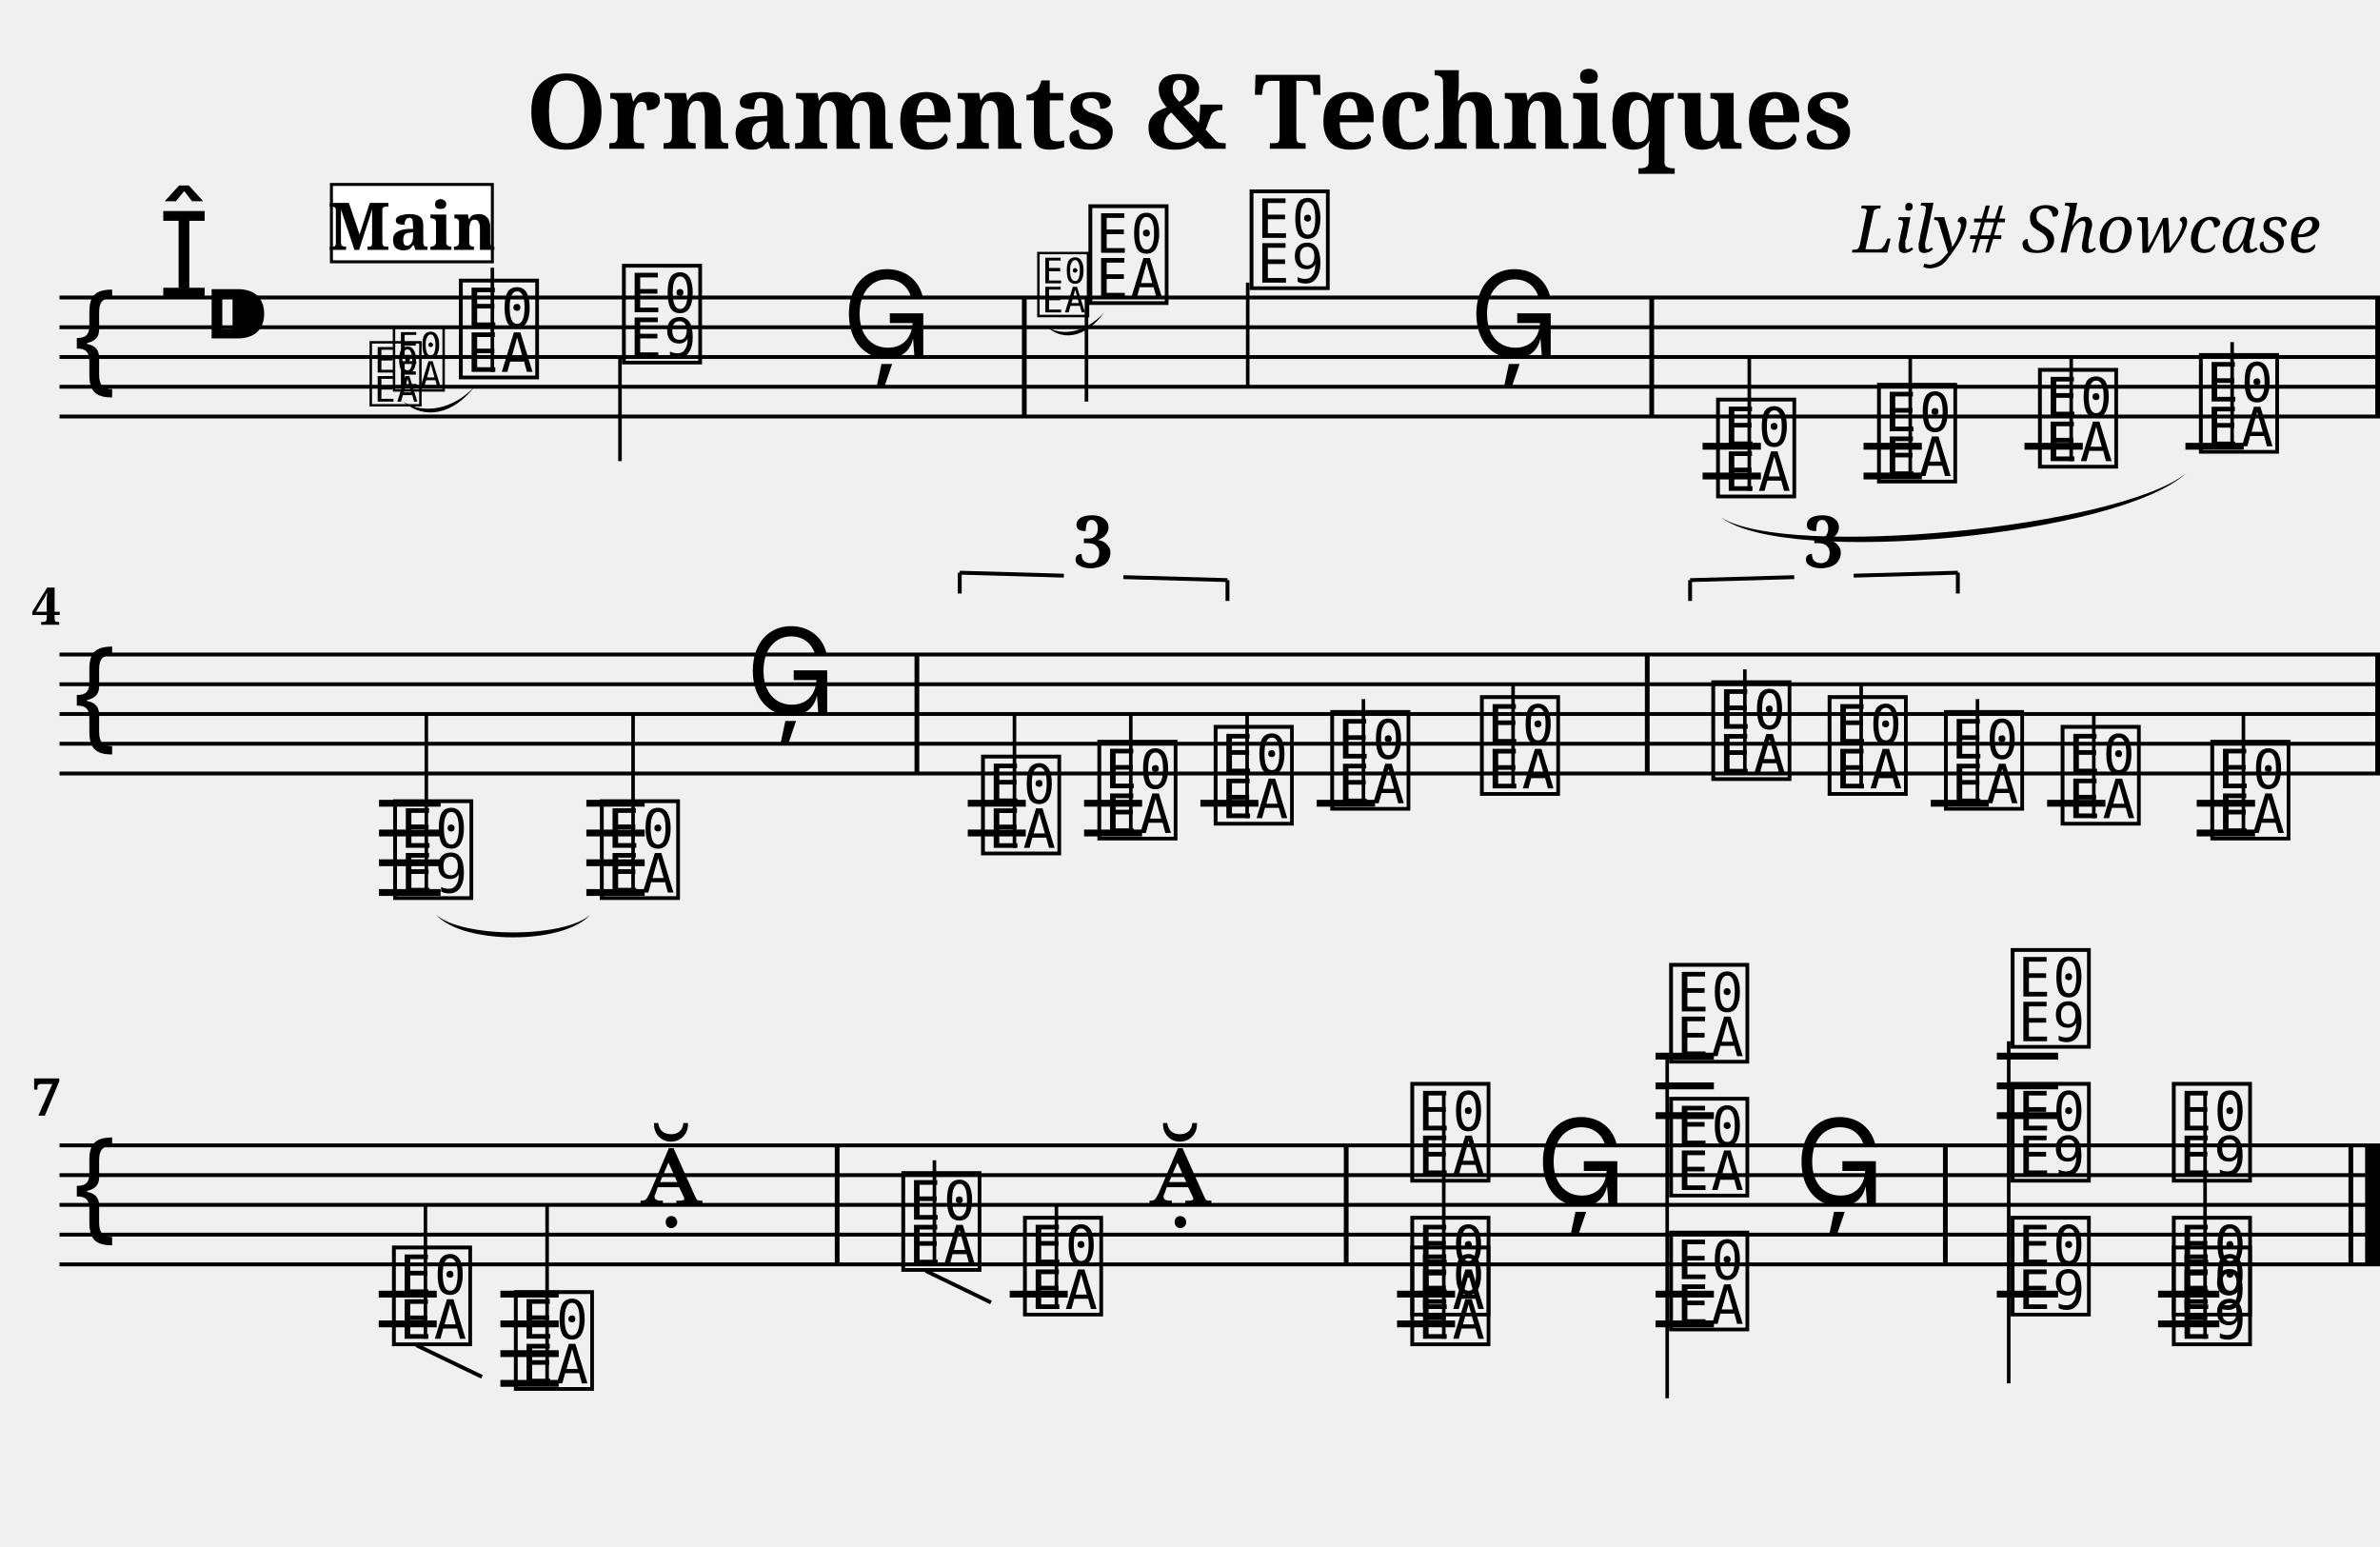
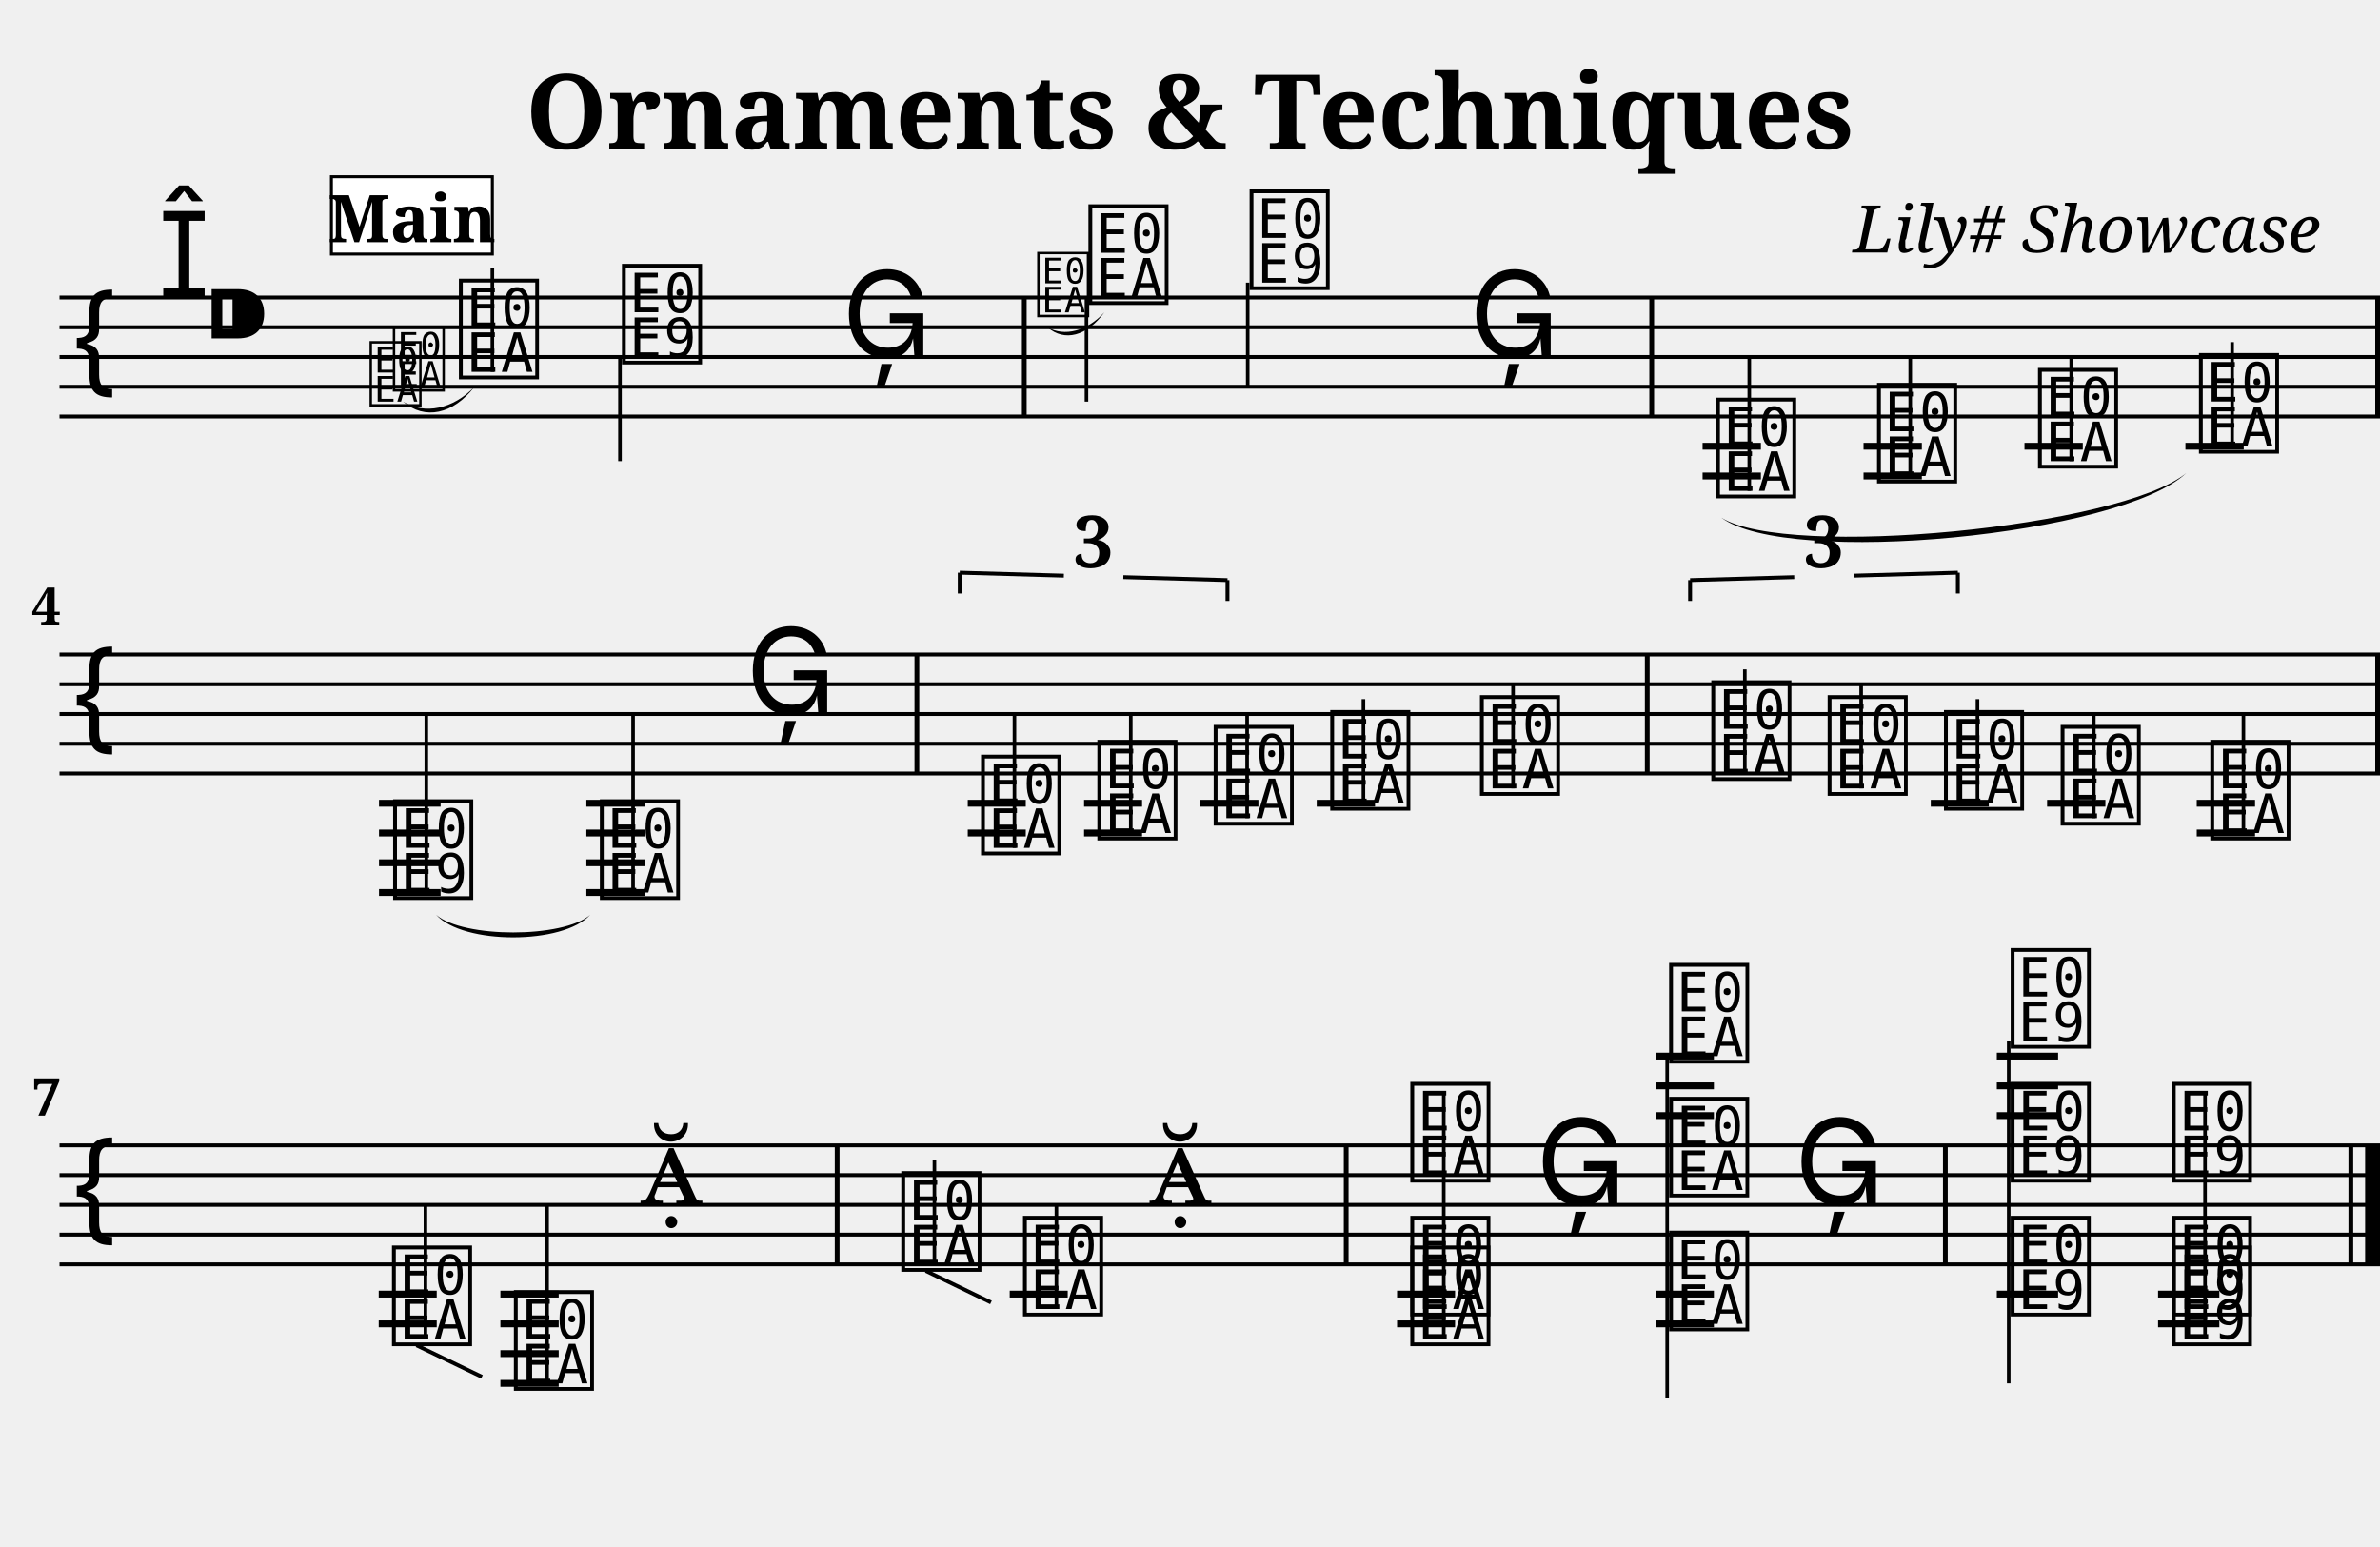
<svg xmlns="http://www.w3.org/2000/svg" width="800.0" height="520.0" viewBox="0 0 80.00 52.00">
  <style>
  @font-face { font-family: 'Emmentaler'; src: local('Emmentaler'); }
  .music { font-family: 'Emmentaler', serif; }
</style>
  <text x="40.00" y="5.00" font-size="3.49" font-family="serif" font-weight="bold" text-anchor="middle">Ornaments &amp; Techniques</text>
  <text x="78.00" y="8.49" font-size="2.20" font-family="serif" font-style="italic" text-anchor="end">Lily# Showcase</text>
  <g transform="translate(2.00,0.00) scale(1,1)">
    <line x1="0.00" y1="10.00" x2="78.00" y2="10.00" stroke="#000000" stroke-width="0.130" />
    <line x1="0.00" y1="11.00" x2="78.00" y2="11.00" stroke="#000000" stroke-width="0.130" />
    <line x1="0.00" y1="12.00" x2="78.00" y2="12.00" stroke="#000000" stroke-width="0.130" />
    <line x1="0.00" y1="13.00" x2="78.00" y2="13.00" stroke="#000000" stroke-width="0.130" />
    <line x1="0.00" y1="14.00" x2="78.00" y2="14.00" stroke="#000000" stroke-width="0.130" />
    <text class="music" x="0.30" y="13.00" font-size="4.00"></text>
    <text class="music" x="3.30" y="10.00" font-size="4.00"></text>
    <text class="music" x="4.80" y="12.00" font-size="4.00"></text>
    <text class="music" x="13.30" y="12.50" font-size="4.00" data-pos="286"></text>
    <line x1="14.55" y1="12.50" x2="14.55" y2="9.00" stroke="#000000" stroke-width="0.120" />
    <text class="music" x="18.78" y="12.00" font-size="4.00" data-pos="289"></text>
    <line x1="18.84" y1="12.00" x2="18.84" y2="15.50" stroke="#000000" stroke-width="0.120" />
    <text class="music" x="26.30" y="12.00" font-size="4.00" data-pos="292"></text>
    <text class="music" x="34.46" y="10.00" font-size="4.00" data-pos="320"></text>
    <line x1="34.52" y1="10.00" x2="34.52" y2="13.50" stroke="#000000" stroke-width="0.120" />
    <text class="music" x="39.88" y="9.50" font-size="4.00" data-pos="325"></text>
    <line x1="39.94" y1="9.50" x2="39.94" y2="13.00" stroke="#000000" stroke-width="0.120" />
    <text class="music" x="47.39" y="12.00" font-size="4.00" data-pos="328"></text>
    <text class="music" x="55.56" y="16.50" font-size="4.00" data-pos="353"></text>
    <line x1="56.80" y1="16.50" x2="56.80" y2="12.00" stroke="#000000" stroke-width="0.120" />
    <text class="music" x="60.97" y="16.00" font-size="4.00" data-pos="379"></text>
    <line x1="62.21" y1="16.00" x2="62.21" y2="12.00" stroke="#000000" stroke-width="0.120" />
    <text class="music" x="66.38" y="15.50" font-size="4.00" data-pos="381"></text>
    <line x1="67.62" y1="15.50" x2="67.62" y2="12.00" stroke="#000000" stroke-width="0.120" />
    <text class="music" x="71.79" y="15.00" font-size="4.00" data-pos="383"></text>
    <line x1="73.03" y1="15.00" x2="73.03" y2="11.50" stroke="#000000" stroke-width="0.120" />
    <line x1="55.23" y1="15.00" x2="57.19" y2="15.00" stroke="#000000" stroke-width="0.230" />
    <line x1="55.23" y1="16.00" x2="57.19" y2="16.00" stroke="#000000" stroke-width="0.230" />
    <line x1="60.64" y1="15.00" x2="62.60" y2="15.00" stroke="#000000" stroke-width="0.230" />
    <line x1="60.64" y1="16.00" x2="62.60" y2="16.00" stroke="#000000" stroke-width="0.230" />
    <line x1="66.05" y1="15.00" x2="68.01" y2="15.00" stroke="#000000" stroke-width="0.230" />
    <line x1="71.46" y1="15.00" x2="73.42" y2="15.00" stroke="#000000" stroke-width="0.230" />
    <rect x="32.35" y="10.00" width="0.16" height="4.00" fill="#000000" />
    <rect x="53.44" y="10.00" width="0.16" height="4.00" fill="#000000" />
    <rect x="77.84" y="10.00" width="0.16" height="4.00" fill="#000000" />
    <line x1="0.00" y1="22.00" x2="78.00" y2="22.00" stroke="#000000" stroke-width="0.130" />
    <line x1="0.00" y1="23.00" x2="78.00" y2="23.00" stroke="#000000" stroke-width="0.130" />
    <line x1="0.00" y1="24.00" x2="78.00" y2="24.00" stroke="#000000" stroke-width="0.130" />
    <line x1="0.00" y1="25.00" x2="78.00" y2="25.00" stroke="#000000" stroke-width="0.130" />
    <line x1="0.00" y1="26.00" x2="78.00" y2="26.00" stroke="#000000" stroke-width="0.130" />
    <text class="music" x="0.30" y="25.00" font-size="4.00"></text>
    <text class="music" x="11.09" y="30.00" font-size="4.00" data-pos="388"></text>
    <line x1="12.33" y1="30.00" x2="12.33" y2="24.00" stroke="#000000" stroke-width="0.120" />
    <text class="music" x="18.04" y="30.00" font-size="4.00" data-pos="395"></text>
    <line x1="19.28" y1="30.00" x2="19.28" y2="24.00" stroke="#000000" stroke-width="0.120" />
    <text class="music" x="23.07" y="24.00" font-size="4.00" data-pos="398"></text>
    <text class="music" x="30.85" y="28.50" font-size="4.00" data-pos="454"></text>
    <line x1="32.10" y1="28.50" x2="32.10" y2="24.00" stroke="#000000" stroke-width="0.120" />
    <text class="music" x="34.76" y="28.00" font-size="4.00" data-pos="457"></text>
    <line x1="36.01" y1="28.00" x2="36.01" y2="24.00" stroke="#000000" stroke-width="0.120" />
    <text class="music" x="38.67" y="27.50" font-size="4.00" data-pos="459"></text>
    <line x1="39.92" y1="27.50" x2="39.92" y2="24.00" stroke="#000000" stroke-width="0.120" />
    <text class="music" x="42.59" y="27.00" font-size="4.00" data-pos="463"></text>
    <line x1="43.83" y1="27.00" x2="43.83" y2="23.50" stroke="#000000" stroke-width="0.120" />
    <text class="music" x="47.62" y="26.50" font-size="4.00" data-pos="466"></text>
    <line x1="48.86" y1="26.50" x2="48.86" y2="23.00" stroke="#000000" stroke-width="0.120" />
    <text class="music" x="55.40" y="26.00" font-size="4.00" data-pos="485"></text>
    <line x1="56.65" y1="26.00" x2="56.65" y2="22.50" stroke="#000000" stroke-width="0.120" />
    <text class="music" x="59.31" y="26.50" font-size="4.00" data-pos="488"></text>
    <line x1="60.56" y1="26.50" x2="60.56" y2="23.00" stroke="#000000" stroke-width="0.120" />
    <text class="music" x="63.22" y="27.00" font-size="4.00" data-pos="490"></text>
    <line x1="64.47" y1="27.00" x2="64.47" y2="23.50" stroke="#000000" stroke-width="0.120" />
    <text class="music" x="67.14" y="27.50" font-size="4.00" data-pos="494"></text>
    <line x1="68.38" y1="27.50" x2="68.38" y2="24.00" stroke="#000000" stroke-width="0.120" />
    <text class="music" x="72.17" y="28.00" font-size="4.00" data-pos="497"></text>
    <line x1="73.41" y1="28.00" x2="73.41" y2="24.00" stroke="#000000" stroke-width="0.120" />
    <line x1="10.74" y1="27.00" x2="12.81" y2="27.00" stroke="#000000" stroke-width="0.230" />
    <line x1="10.74" y1="28.00" x2="12.81" y2="28.00" stroke="#000000" stroke-width="0.230" />
    <line x1="10.74" y1="29.00" x2="12.81" y2="29.00" stroke="#000000" stroke-width="0.230" />
    <line x1="10.74" y1="30.00" x2="12.81" y2="30.00" stroke="#000000" stroke-width="0.230" />
    <line x1="17.71" y1="27.00" x2="19.67" y2="27.00" stroke="#000000" stroke-width="0.230" />
    <line x1="17.71" y1="28.00" x2="19.67" y2="28.00" stroke="#000000" stroke-width="0.230" />
    <line x1="17.71" y1="29.00" x2="19.67" y2="29.00" stroke="#000000" stroke-width="0.230" />
    <line x1="17.71" y1="30.00" x2="19.67" y2="30.00" stroke="#000000" stroke-width="0.230" />
    <line x1="30.53" y1="27.00" x2="32.48" y2="27.00" stroke="#000000" stroke-width="0.230" />
    <line x1="30.53" y1="28.00" x2="32.48" y2="28.00" stroke="#000000" stroke-width="0.230" />
    <line x1="34.44" y1="27.00" x2="36.39" y2="27.00" stroke="#000000" stroke-width="0.230" />
    <line x1="34.44" y1="28.00" x2="36.39" y2="28.00" stroke="#000000" stroke-width="0.230" />
    <line x1="38.35" y1="27.00" x2="40.30" y2="27.00" stroke="#000000" stroke-width="0.230" />
    <line x1="42.26" y1="27.00" x2="44.22" y2="27.00" stroke="#000000" stroke-width="0.230" />
    <line x1="62.90" y1="27.00" x2="64.85" y2="27.00" stroke="#000000" stroke-width="0.230" />
    <line x1="66.81" y1="27.00" x2="68.77" y2="27.00" stroke="#000000" stroke-width="0.230" />
    <line x1="71.84" y1="27.00" x2="73.80" y2="27.00" stroke="#000000" stroke-width="0.230" />
    <line x1="71.84" y1="28.00" x2="73.80" y2="28.00" stroke="#000000" stroke-width="0.230" />
    <rect x="28.74" y="22.00" width="0.16" height="4.00" fill="#000000" />
    <rect x="53.29" y="22.00" width="0.16" height="4.00" fill="#000000" />
    <rect x="77.84" y="22.00" width="0.16" height="4.00" fill="#000000" />
    <line x1="0.00" y1="38.50" x2="78.00" y2="38.50" stroke="#000000" stroke-width="0.130" />
    <line x1="0.00" y1="39.50" x2="78.00" y2="39.50" stroke="#000000" stroke-width="0.130" />
    <line x1="0.00" y1="40.50" x2="78.00" y2="40.50" stroke="#000000" stroke-width="0.130" />
    <line x1="0.00" y1="41.50" x2="78.00" y2="41.50" stroke="#000000" stroke-width="0.130" />
    <line x1="0.00" y1="42.50" x2="78.00" y2="42.50" stroke="#000000" stroke-width="0.130" />
    <text class="music" x="0.30" y="41.50" font-size="4.00"></text>
    <text class="music" x="11.05" y="45.00" font-size="4.00" data-pos="523"></text>
    <line x1="12.30" y1="45.00" x2="12.30" y2="40.50" stroke="#000000" stroke-width="0.120" />
    <text class="music" x="15.15" y="46.50" font-size="4.00" data-pos="549"></text>
    <line x1="16.39" y1="46.50" x2="16.39" y2="40.50" stroke="#000000" stroke-width="0.120" />
    <text class="music" x="19.50" y="40.50" font-size="4.00" data-pos="551"></text>
    <text class="music" x="28.17" y="42.50" font-size="4.00" data-pos="556"></text>
    <line x1="29.41" y1="42.50" x2="29.41" y2="39.00" stroke="#000000" stroke-width="0.120" />
    <text class="music" x="32.26" y="44.00" font-size="4.00" data-pos="568"></text>
    <line x1="33.51" y1="44.00" x2="33.51" y2="40.50" stroke="#000000" stroke-width="0.120" />
    <text class="music" x="36.61" y="40.50" font-size="4.00" data-pos="570"></text>
    <text class="music" x="45.28" y="45.00" font-size="4.00" data-pos="600"></text>
    <text class="music" x="45.28" y="44.00" font-size="4.00" data-pos="600"></text>
    <text class="music" x="45.28" y="39.50" font-size="4.00" data-pos="600"></text>
    <line x1="46.53" y1="45.00" x2="46.53" y2="36.75" stroke="#000000" stroke-width="0.120" />
    <text class="music" x="49.63" y="40.50" font-size="4.00" data-pos="645"></text>
    <text class="music" x="53.98" y="44.50" font-size="4.00" data-pos="647"></text>
    <text class="music" x="53.98" y="40.00" font-size="4.00" data-pos="647"></text>
    <text class="music" x="53.98" y="35.50" font-size="4.00" data-pos="647"></text>
    <line x1="54.04" y1="35.50" x2="54.04" y2="47.00" stroke="#000000" stroke-width="0.120" />
    <text class="music" x="58.32" y="40.50" font-size="4.00" data-pos="666"></text>
    <text class="music" x="65.46" y="44.00" font-size="4.00" data-pos="670"></text>
    <text class="music" x="65.46" y="39.50" font-size="4.00" data-pos="670"></text>
    <text class="music" x="65.46" y="35.00" font-size="4.00" data-pos="670"></text>
    <line x1="65.52" y1="35.00" x2="65.52" y2="46.50" stroke="#000000" stroke-width="0.120" />
    <text class="music" x="70.88" y="45.00" font-size="4.00" data-pos="694"></text>
    <text class="music" x="70.88" y="44.00" font-size="4.00" data-pos="694"></text>
    <text class="music" x="70.88" y="39.50" font-size="4.00" data-pos="694"></text>
    <line x1="72.12" y1="45.00" x2="72.12" y2="36.75" stroke="#000000" stroke-width="0.120" />
    <line x1="10.73" y1="43.50" x2="12.68" y2="43.50" stroke="#000000" stroke-width="0.230" />
    <line x1="10.73" y1="44.50" x2="12.68" y2="44.50" stroke="#000000" stroke-width="0.230" />
    <line x1="14.82" y1="43.50" x2="16.78" y2="43.50" stroke="#000000" stroke-width="0.230" />
    <line x1="14.82" y1="44.50" x2="16.78" y2="44.50" stroke="#000000" stroke-width="0.230" />
    <line x1="14.82" y1="45.50" x2="16.78" y2="45.50" stroke="#000000" stroke-width="0.230" />
    <line x1="14.82" y1="46.50" x2="16.78" y2="46.50" stroke="#000000" stroke-width="0.230" />
    <line x1="31.94" y1="43.50" x2="33.89" y2="43.50" stroke="#000000" stroke-width="0.230" />
    <line x1="44.96" y1="43.50" x2="46.91" y2="43.50" stroke="#000000" stroke-width="0.230" />
    <line x1="44.96" y1="44.50" x2="46.91" y2="44.50" stroke="#000000" stroke-width="0.230" />
    <line x1="53.65" y1="37.50" x2="55.61" y2="37.50" stroke="#000000" stroke-width="0.230" />
    <line x1="53.65" y1="36.50" x2="55.61" y2="36.50" stroke="#000000" stroke-width="0.230" />
    <line x1="53.65" y1="35.50" x2="55.61" y2="35.50" stroke="#000000" stroke-width="0.230" />
    <line x1="53.65" y1="43.50" x2="55.61" y2="43.50" stroke="#000000" stroke-width="0.230" />
    <line x1="53.65" y1="44.50" x2="55.61" y2="44.50" stroke="#000000" stroke-width="0.230" />
    <line x1="65.12" y1="37.50" x2="67.18" y2="37.50" stroke="#000000" stroke-width="0.230" />
    <line x1="65.12" y1="36.50" x2="67.18" y2="36.50" stroke="#000000" stroke-width="0.230" />
    <line x1="65.12" y1="35.50" x2="67.18" y2="35.50" stroke="#000000" stroke-width="0.230" />
    <line x1="65.12" y1="43.50" x2="67.18" y2="43.50" stroke="#000000" stroke-width="0.230" />
    <line x1="70.54" y1="43.50" x2="72.60" y2="43.50" stroke="#000000" stroke-width="0.230" />
    <line x1="70.54" y1="44.50" x2="72.60" y2="44.50" stroke="#000000" stroke-width="0.230" />
    <rect x="26.06" y="38.50" width="0.16" height="4.00" fill="#000000" />
    <rect x="43.17" y="38.50" width="0.16" height="4.00" fill="#000000" />
    <rect x="63.31" y="38.50" width="0.16" height="4.00" fill="#000000" />
    <rect x="76.94" y="38.50" width="0.16" height="4.00" fill="#000000" />
    <rect x="77.50" y="38.50" width="0.50" height="4.00" fill="#000000" />
    <path d="M 12.66,30.75 C 13.57,31.54 16.93,31.54 17.84,30.75 C 16.93,31.76 13.57,31.76 12.66,30.75 Z" fill="#000000" />
    <path d="M 55.86,17.40 C 58.09,18.80 69.26,17.73 71.49,15.90 C 69.26,18.00 58.09,19.07 55.86,17.40 Z" fill="#000000" />
    <line x1="30.26" y1="19.25" x2="30.26" y2="19.95" stroke="#000000" stroke-width="0.130" data-pos="425" />
    <line x1="30.26" y1="19.25" x2="33.76" y2="19.35" stroke="#000000" stroke-width="0.130" data-pos="425" />
    <line x1="35.76" y1="19.40" x2="39.26" y2="19.50" stroke="#000000" stroke-width="0.130" data-pos="425" />
    <line x1="39.26" y1="19.50" x2="39.26" y2="20.20" stroke="#000000" stroke-width="0.130" data-pos="425" />
    <text x="34.76" y="19.07" font-size="2.40" font-family="serif" font-weight="bold" text-anchor="middle" fill="#000000" data-pos="425">3</text>
    <line x1="54.81" y1="19.50" x2="54.81" y2="20.20" stroke="#000000" stroke-width="0.130" data-pos="470" />
    <line x1="54.81" y1="19.50" x2="58.31" y2="19.40" stroke="#000000" stroke-width="0.130" data-pos="470" />
    <line x1="60.31" y1="19.35" x2="63.81" y2="19.25" stroke="#000000" stroke-width="0.130" data-pos="470" />
    <line x1="63.81" y1="19.25" x2="63.81" y2="19.95" stroke="#000000" stroke-width="0.130" data-pos="470" />
    <text x="59.31" y="19.07" font-size="2.40" font-family="serif" font-weight="bold" text-anchor="middle" fill="#000000" data-pos="470">3</text>
    <line x1="12.00" y1="45.22" x2="14.20" y2="46.28" stroke="#000000" stroke-width="0.130" data-pos="523" />
    <line x1="29.12" y1="42.72" x2="31.31" y2="43.78" stroke="#000000" stroke-width="0.130" data-pos="556" />
    <text class="music" x="10.34" y="13.50" font-size="2.60" data-pos="227"></text>
    <text class="music" x="11.12" y="13.00" font-size="2.60" data-pos="227"></text>
    <path d="M 11.55,13.50 C 12.27,13.95 13.23,13.75 13.95,13.00 C 13.23,13.93 12.27,14.13 11.55,13.50 Z" fill="#000000" data-pos="227" />
    <text class="music" x="32.78" y="10.50" font-size="2.60" data-pos="297"></text>
    <path d="M 33.21,11.00 C 33.78,11.33 34.54,11.13 35.12,10.50 C 34.54,11.30 33.78,11.50 33.21,11.00 Z" fill="#000000" data-pos="297" />
    <text x="0.05" y="21.00" font-size="1.75" font-family="serif" font-weight="bold" text-anchor="end" fill="#000000">4</text>
    <text x="0.05" y="37.50" font-size="1.75" font-family="serif" font-weight="bold" text-anchor="end" fill="#000000">7</text>
-     <rect x="9.14" y="6.20" width="5.41" height="2.60" fill="#FFFFFF" stroke="#000000" stroke-width="0.100" data-pos="0" />
-     <text x="11.85" y="8.40" font-size="2.20" font-family="serif" font-weight="bold" text-anchor="middle" fill="#000000" data-pos="0">Main</text>
+     <rect x="9.14" y="5.94" width="5.41" height="2.60" fill="#FFFFFF" stroke="#000000" stroke-width="0.100" data-pos="0" />
+     <text x="11.85" y="8.14" font-size="2.20" font-family="serif" font-weight="bold" text-anchor="middle" fill="#000000" data-pos="0">Main</text>
  </g>
</svg>
